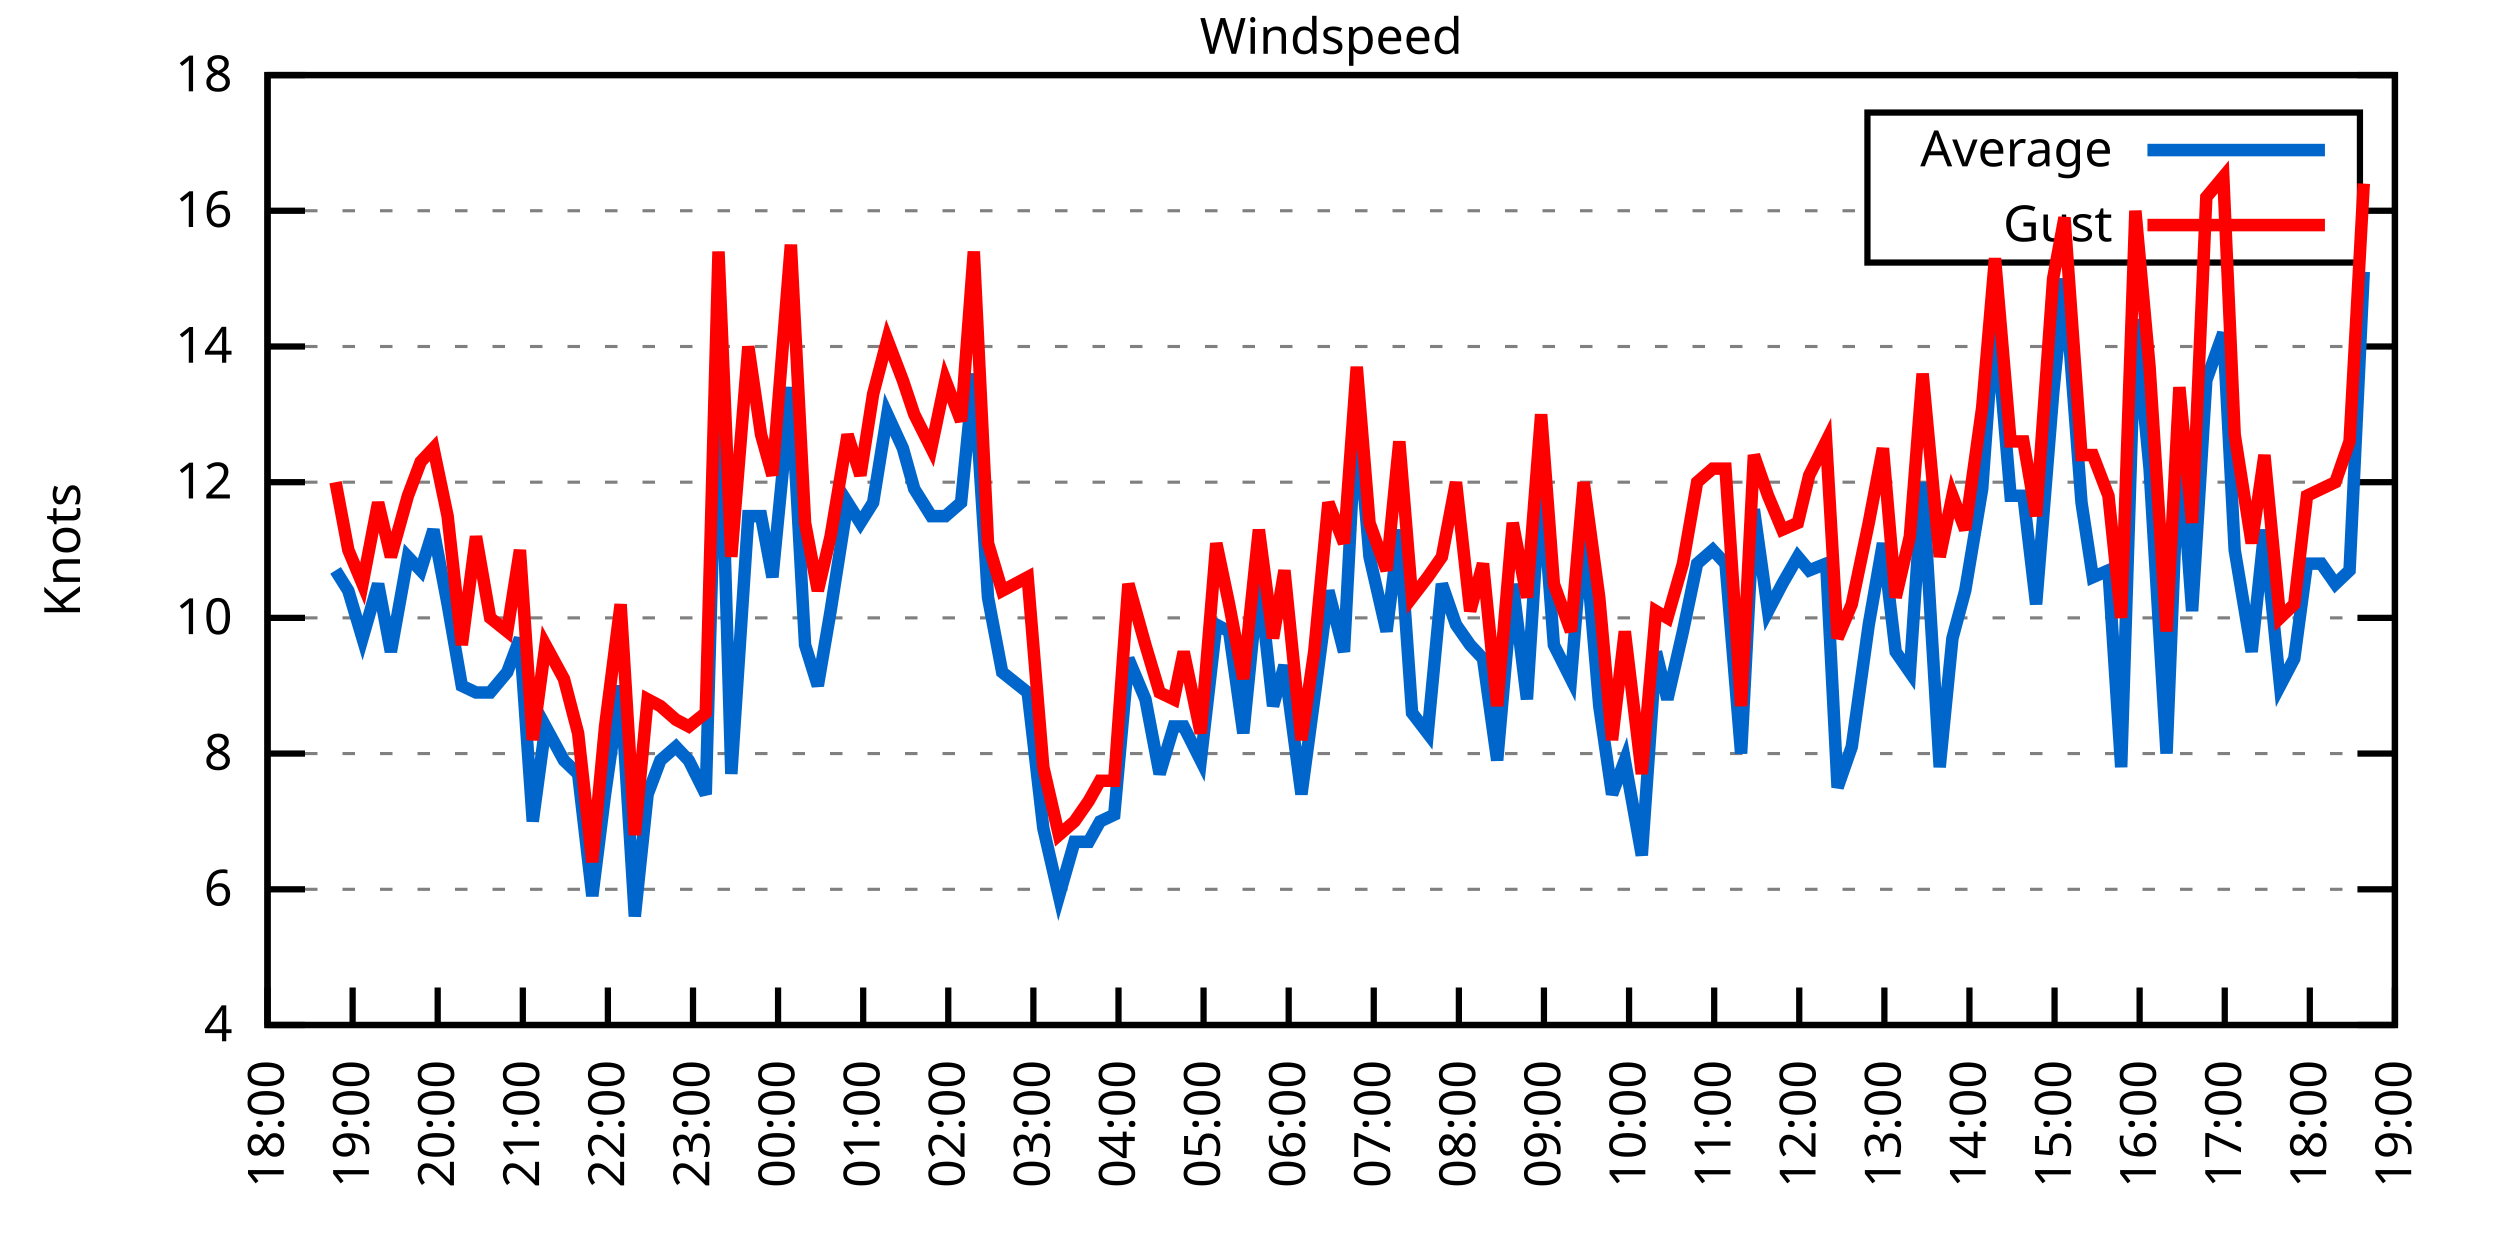
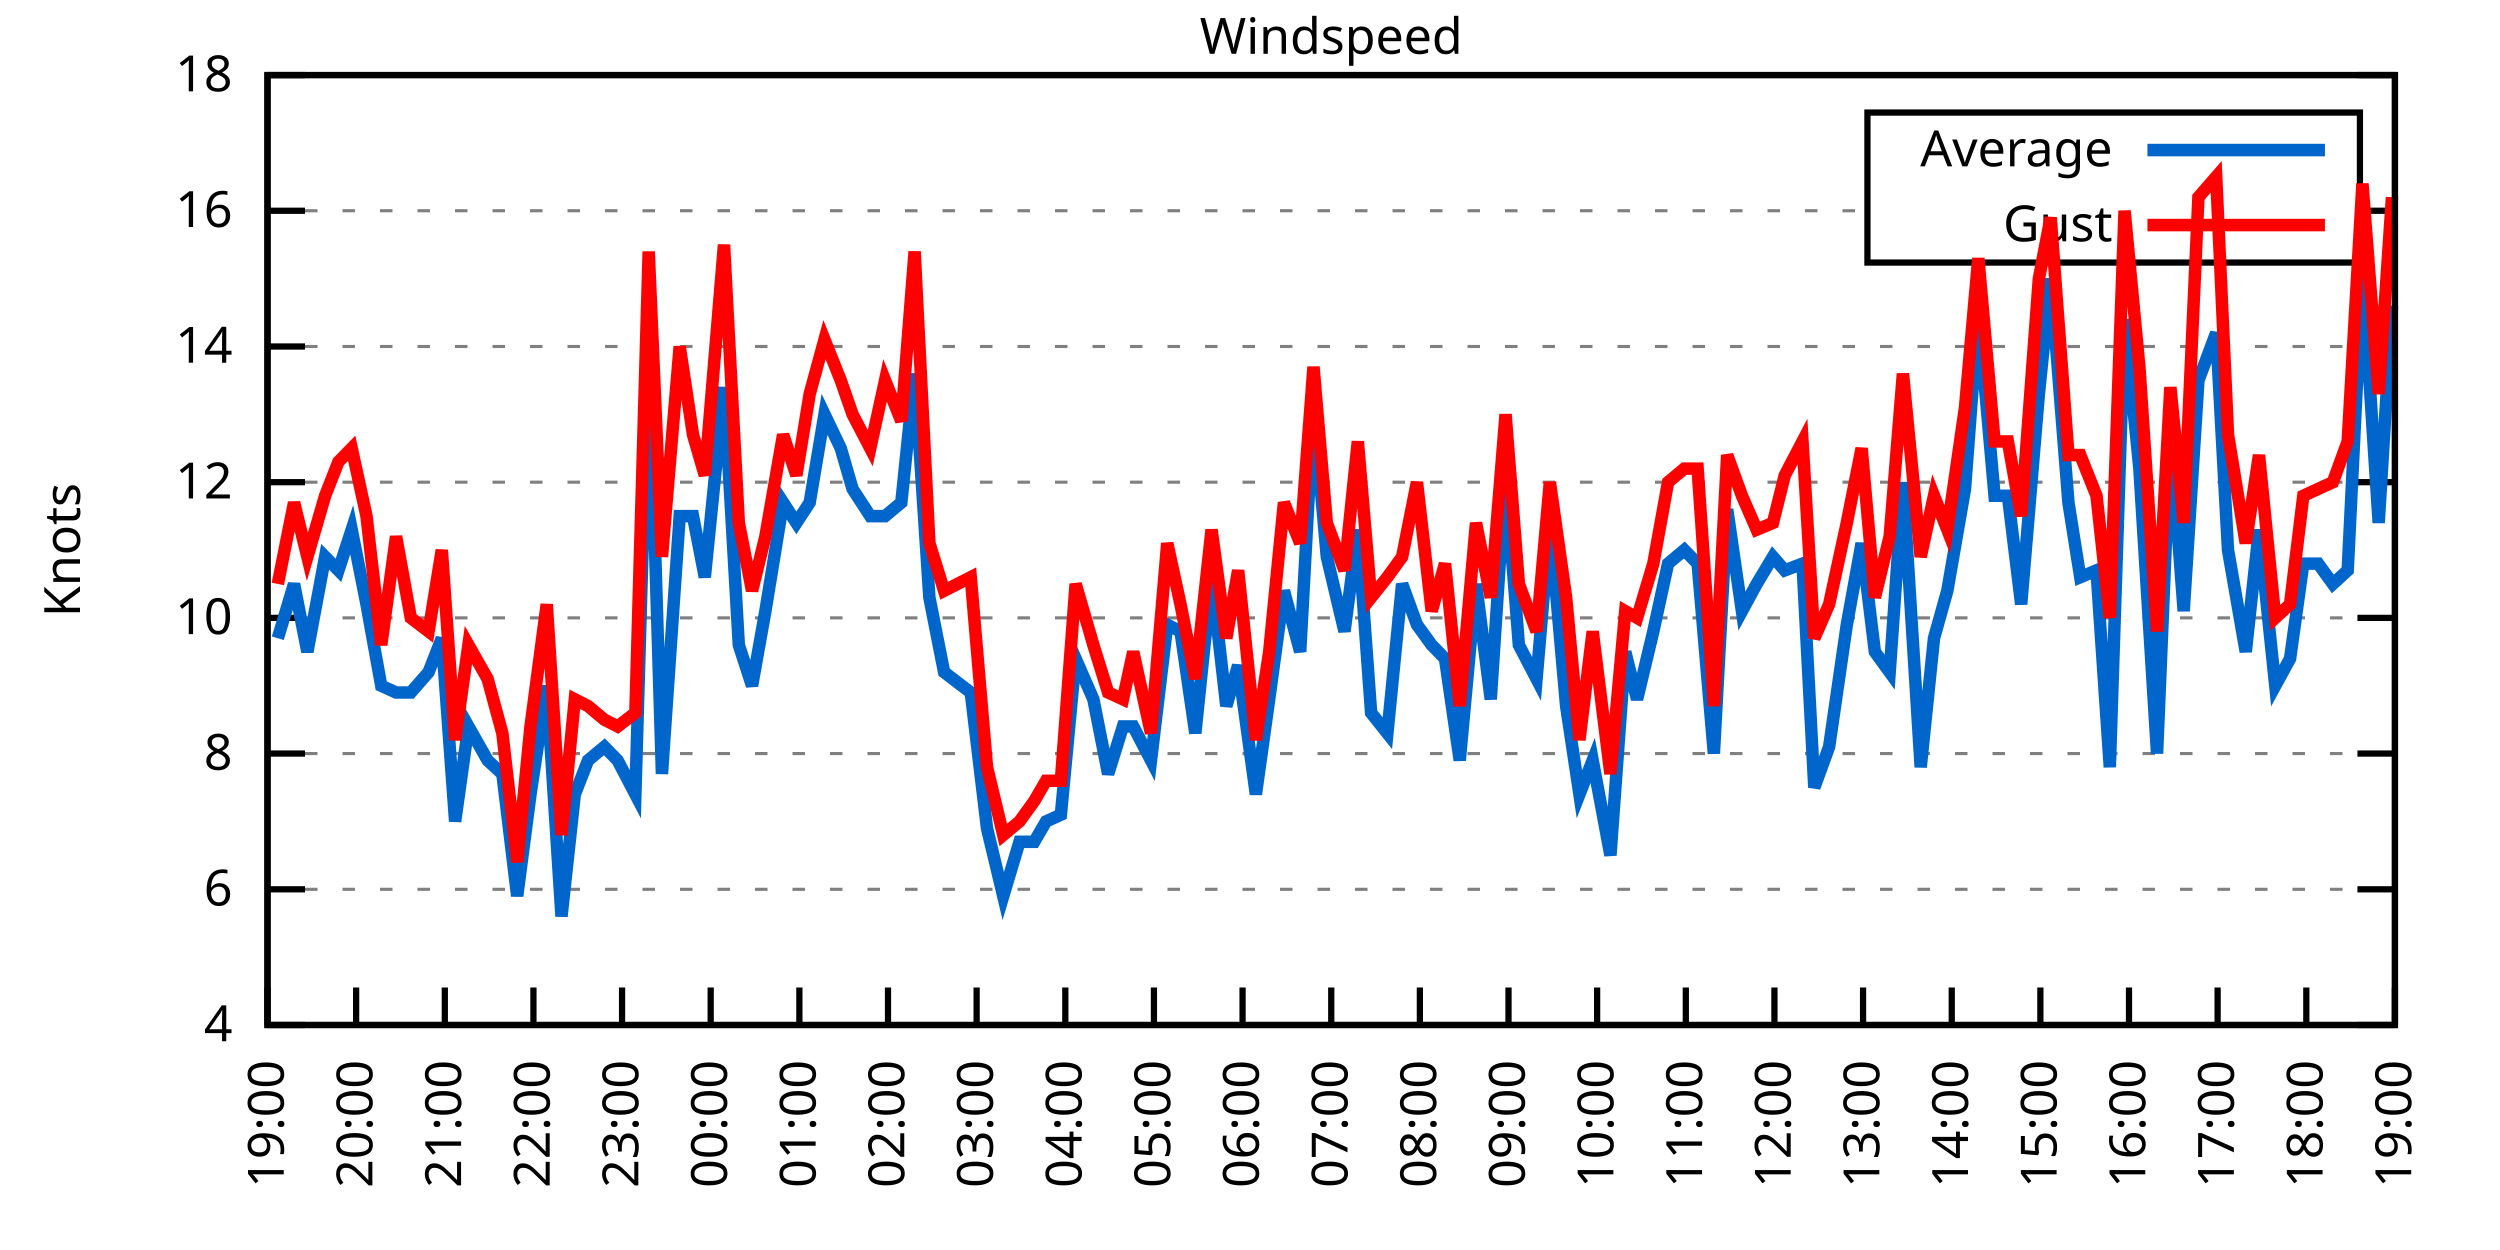
<svg xmlns="http://www.w3.org/2000/svg" xmlns:xlink="http://www.w3.org/1999/xlink" width="400" height="200" viewBox="0 0 400 200">
  <g id="gnuplot_canvas">
    <rect x="0" y="0" width="400" height="200" fill="none" />
    <defs>
      <circle id="gpDot" r="0.5" stroke-width="0.5" stroke="currentColor" />
      <path id="gpPt0" stroke-width="0.333" stroke="currentColor" d="M-1,0 h2 M0,-1 v2" />
      <path id="gpPt1" stroke-width="0.333" stroke="currentColor" d="M-1,-1 L1,1 M1,-1 L-1,1" />
      <path id="gpPt2" stroke-width="0.333" stroke="currentColor" d="M-1,0 L1,0 M0,-1 L0,1 M-1,-1 L1,1 M-1,1 L1,-1" />
      <rect id="gpPt3" stroke-width="0.333" stroke="currentColor" x="-1" y="-1" width="2" height="2" />
      <rect id="gpPt4" stroke-width="0.333" stroke="currentColor" fill="currentColor" x="-1" y="-1" width="2" height="2" />
      <circle id="gpPt5" stroke-width="0.333" stroke="currentColor" cx="0" cy="0" r="1" />
      <use xlink:href="#gpPt5" id="gpPt6" fill="currentColor" stroke="none" />
      <path id="gpPt7" stroke-width="0.333" stroke="currentColor" d="M0,-1.33 L-1.33,0.67 L1.33,0.67 z" />
      <use xlink:href="#gpPt7" id="gpPt8" fill="currentColor" stroke="none" />
      <use xlink:href="#gpPt7" id="gpPt9" stroke="currentColor" transform="rotate(180)" />
      <use xlink:href="#gpPt9" id="gpPt10" fill="currentColor" stroke="none" />
      <use xlink:href="#gpPt3" id="gpPt11" stroke="currentColor" transform="rotate(45)" />
      <use xlink:href="#gpPt11" id="gpPt12" fill="currentColor" stroke="none" />
      <path id="gpPt13" stroke-width="0.333" stroke="currentColor" d="M0,1.330 L1.265,0.411 L0.782,-1.067 L-0.782,-1.076 L-1.265,0.411 z" />
      <use xlink:href="#gpPt13" id="gpPt14" fill="currentColor" stroke="none" />
      <filter id="textbox" filterUnits="objectBoundingBox" x="0" y="0" height="1" width="1">
        <feFlood flood-color="white" flood-opacity="1" result="bgnd" />
        <feComposite in="SourceGraphic" in2="bgnd" operator="atop" />
      </filter>
      <filter id="greybox" filterUnits="objectBoundingBox" x="0" y="0" height="1" width="1">
        <feFlood flood-color="lightgrey" flood-opacity="1" result="grey" />
        <feComposite in="SourceGraphic" in2="grey" operator="atop" />
      </filter>
    </defs>
    <g fill="none" color="white" stroke="currentColor" stroke-width="1.00" stroke-linecap="butt" stroke-linejoin="miter">
</g>
    <g fill="none" color="black" stroke="currentColor" stroke-width="1.00" stroke-linecap="butt" stroke-linejoin="miter">
      <g stroke="none" shape-rendering="crispEdges">
        <polygon fill="rgb(255, 255, 255)" points="42.80,164.00 383.18,164.00 383.18,12.02 42.80,12.02 " />
      </g>
    </g>
    <g fill="none" color="black" stroke="currentColor" stroke-width="1.00" stroke-linecap="butt" stroke-linejoin="miter">
</g>
    <g fill="none" color="black" stroke="black" stroke-width="0.50" stroke-linecap="butt" stroke-linejoin="miter">
</g>
    <g fill="none" color="gray" stroke="currentColor" stroke-width="0.50" stroke-linecap="butt" stroke-linejoin="miter">
      <path stroke="gray" stroke-dasharray="2,4" class="gridline" d="M42.80,164.00 L383.19,164.00  " />
    </g>
    <g fill="none" color="gray" stroke="gray" stroke-width="1.00" stroke-linecap="butt" stroke-linejoin="miter">
</g>
    <g fill="none" color="black" stroke="currentColor" stroke-width="1.00" stroke-linecap="butt" stroke-linejoin="miter">
      <path stroke="black" d="M42.80,164.00 L48.80,164.00 M383.19,164.00 L377.19,164.00  " />
      <g transform="translate(37.20,166.60)" stroke="none" fill="black" font-family="Sans" font-size="8.00" text-anchor="end">
        <text>
          <tspan font-family="Sans"> 4</tspan>
        </text>
      </g>
    </g>
    <g fill="none" color="black" stroke="currentColor" stroke-width="1.00" stroke-linecap="butt" stroke-linejoin="miter">
</g>
    <g fill="none" color="black" stroke="black" stroke-width="0.50" stroke-linecap="butt" stroke-linejoin="miter">
</g>
    <g fill="none" color="gray" stroke="currentColor" stroke-width="0.50" stroke-linecap="butt" stroke-linejoin="miter">
      <path stroke="gray" stroke-dasharray="2,4" class="gridline" d="M42.80,142.29 L383.19,142.29  " />
    </g>
    <g fill="none" color="gray" stroke="gray" stroke-width="1.00" stroke-linecap="butt" stroke-linejoin="miter">
</g>
    <g fill="none" color="black" stroke="currentColor" stroke-width="1.00" stroke-linecap="butt" stroke-linejoin="miter">
      <path stroke="black" d="M42.80,142.29 L48.80,142.29 M383.19,142.29 L377.19,142.29  " />
      <g transform="translate(37.20,144.89)" stroke="none" fill="black" font-family="Sans" font-size="8.00" text-anchor="end">
        <text>
          <tspan font-family="Sans"> 6</tspan>
        </text>
      </g>
    </g>
    <g fill="none" color="black" stroke="currentColor" stroke-width="1.00" stroke-linecap="butt" stroke-linejoin="miter">
</g>
    <g fill="none" color="black" stroke="black" stroke-width="0.50" stroke-linecap="butt" stroke-linejoin="miter">
</g>
    <g fill="none" color="gray" stroke="currentColor" stroke-width="0.50" stroke-linecap="butt" stroke-linejoin="miter">
      <path stroke="gray" stroke-dasharray="2,4" class="gridline" d="M42.80,120.57 L383.19,120.57  " />
    </g>
    <g fill="none" color="gray" stroke="gray" stroke-width="1.00" stroke-linecap="butt" stroke-linejoin="miter">
</g>
    <g fill="none" color="black" stroke="currentColor" stroke-width="1.00" stroke-linecap="butt" stroke-linejoin="miter">
      <path stroke="black" d="M42.80,120.57 L48.80,120.57 M383.19,120.57 L377.19,120.57  " />
      <g transform="translate(37.20,123.17)" stroke="none" fill="black" font-family="Sans" font-size="8.00" text-anchor="end">
        <text>
          <tspan font-family="Sans"> 8</tspan>
        </text>
      </g>
    </g>
    <g fill="none" color="black" stroke="currentColor" stroke-width="1.00" stroke-linecap="butt" stroke-linejoin="miter">
</g>
    <g fill="none" color="black" stroke="black" stroke-width="0.50" stroke-linecap="butt" stroke-linejoin="miter">
</g>
    <g fill="none" color="gray" stroke="currentColor" stroke-width="0.50" stroke-linecap="butt" stroke-linejoin="miter">
      <path stroke="gray" stroke-dasharray="2,4" class="gridline" d="M42.80,98.86 L383.19,98.86  " />
    </g>
    <g fill="none" color="gray" stroke="gray" stroke-width="1.00" stroke-linecap="butt" stroke-linejoin="miter">
</g>
    <g fill="none" color="black" stroke="currentColor" stroke-width="1.00" stroke-linecap="butt" stroke-linejoin="miter">
      <path stroke="black" d="M42.80,98.86 L48.80,98.86 M383.19,98.86 L377.19,98.86  " />
      <g transform="translate(37.20,101.46)" stroke="none" fill="black" font-family="Sans" font-size="8.00" text-anchor="end">
        <text>
          <tspan font-family="Sans"> 10</tspan>
        </text>
      </g>
    </g>
    <g fill="none" color="black" stroke="currentColor" stroke-width="1.00" stroke-linecap="butt" stroke-linejoin="miter">
</g>
    <g fill="none" color="black" stroke="black" stroke-width="0.50" stroke-linecap="butt" stroke-linejoin="miter">
</g>
    <g fill="none" color="gray" stroke="currentColor" stroke-width="0.50" stroke-linecap="butt" stroke-linejoin="miter">
      <path stroke="gray" stroke-dasharray="2,4" class="gridline" d="M42.80,77.15 L383.19,77.15  " />
    </g>
    <g fill="none" color="gray" stroke="gray" stroke-width="1.00" stroke-linecap="butt" stroke-linejoin="miter">
</g>
    <g fill="none" color="black" stroke="currentColor" stroke-width="1.00" stroke-linecap="butt" stroke-linejoin="miter">
      <path stroke="black" d="M42.80,77.15 L48.80,77.15 M383.19,77.15 L377.19,77.15  " />
      <g transform="translate(37.20,79.75)" stroke="none" fill="black" font-family="Sans" font-size="8.00" text-anchor="end">
        <text>
          <tspan font-family="Sans"> 12</tspan>
        </text>
      </g>
    </g>
    <g fill="none" color="black" stroke="currentColor" stroke-width="1.00" stroke-linecap="butt" stroke-linejoin="miter">
</g>
    <g fill="none" color="black" stroke="black" stroke-width="0.50" stroke-linecap="butt" stroke-linejoin="miter">
</g>
    <g fill="none" color="gray" stroke="currentColor" stroke-width="0.50" stroke-linecap="butt" stroke-linejoin="miter">
      <path stroke="gray" stroke-dasharray="2,4" class="gridline" d="M42.80,55.44 L383.19,55.44  " />
    </g>
    <g fill="none" color="gray" stroke="gray" stroke-width="1.00" stroke-linecap="butt" stroke-linejoin="miter">
</g>
    <g fill="none" color="black" stroke="currentColor" stroke-width="1.00" stroke-linecap="butt" stroke-linejoin="miter">
      <path stroke="black" d="M42.80,55.44 L48.80,55.44 M383.19,55.44 L377.19,55.44  " />
      <g transform="translate(37.20,58.04)" stroke="none" fill="black" font-family="Sans" font-size="8.00" text-anchor="end">
        <text>
          <tspan font-family="Sans"> 14</tspan>
        </text>
      </g>
    </g>
    <g fill="none" color="black" stroke="currentColor" stroke-width="1.00" stroke-linecap="butt" stroke-linejoin="miter">
</g>
    <g fill="none" color="black" stroke="black" stroke-width="0.50" stroke-linecap="butt" stroke-linejoin="miter">
</g>
    <g fill="none" color="gray" stroke="currentColor" stroke-width="0.50" stroke-linecap="butt" stroke-linejoin="miter">
      <path stroke="gray" stroke-dasharray="2,4" class="gridline" d="M42.80,33.72 L298.79,33.72 M377.59,33.72 L383.19,33.72  " />
    </g>
    <g fill="none" color="gray" stroke="gray" stroke-width="1.00" stroke-linecap="butt" stroke-linejoin="miter">
</g>
    <g fill="none" color="black" stroke="currentColor" stroke-width="1.00" stroke-linecap="butt" stroke-linejoin="miter">
      <path stroke="black" d="M42.80,33.72 L48.80,33.72 M383.19,33.72 L377.19,33.72  " />
      <g transform="translate(37.20,36.32)" stroke="none" fill="black" font-family="Sans" font-size="8.00" text-anchor="end">
        <text>
          <tspan font-family="Sans"> 16</tspan>
        </text>
      </g>
    </g>
    <g fill="none" color="black" stroke="currentColor" stroke-width="1.00" stroke-linecap="butt" stroke-linejoin="miter">
</g>
    <g fill="none" color="black" stroke="black" stroke-width="0.50" stroke-linecap="butt" stroke-linejoin="miter">
</g>
    <g fill="none" color="gray" stroke="currentColor" stroke-width="0.50" stroke-linecap="butt" stroke-linejoin="miter">
      <path stroke="gray" stroke-dasharray="2,4" class="gridline" d="M42.80,12.01 L383.19,12.01  " />
    </g>
    <g fill="none" color="gray" stroke="gray" stroke-width="1.00" stroke-linecap="butt" stroke-linejoin="miter">
</g>
    <g fill="none" color="black" stroke="currentColor" stroke-width="1.00" stroke-linecap="butt" stroke-linejoin="miter">
      <path stroke="black" d="M42.80,12.01 L48.80,12.01 M383.19,12.01 L377.19,12.01  " />
      <g transform="translate(37.20,14.61)" stroke="none" fill="black" font-family="Sans" font-size="8.00" text-anchor="end">
        <text>
          <tspan font-family="Sans"> 18</tspan>
        </text>
      </g>
    </g>
    <g fill="none" color="black" stroke="currentColor" stroke-width="1.00" stroke-linecap="butt" stroke-linejoin="miter">
      <path stroke="black" d="M42.80,164.00 L42.80,158.00  " />
      <g transform="translate(45.40,169.60) rotate(270.00)" stroke="none" fill="black" font-family="Sans" font-size="8.00" text-anchor="end">
        <text>
-           <tspan font-family="Sans">18:00</tspan>
-         </text>
-       </g>
-     </g>
-     <g fill="none" color="black" stroke="currentColor" stroke-width="1.00" stroke-linecap="butt" stroke-linejoin="miter">
-       <path stroke="black" d="M56.42,164.00 L56.42,158.00  " />
-       <g transform="translate(59.02,169.60) rotate(270.00)" stroke="none" fill="black" font-family="Sans" font-size="8.00" text-anchor="end">
-         <text>
          <tspan font-family="Sans">19:00</tspan>
        </text>
      </g>
    </g>
    <g fill="none" color="black" stroke="currentColor" stroke-width="1.00" stroke-linecap="butt" stroke-linejoin="miter">
-       <path stroke="black" d="M70.03,164.00 L70.03,158.00  " />
-       <g transform="translate(72.63,169.60) rotate(270.00)" stroke="none" fill="black" font-family="Sans" font-size="8.00" text-anchor="end">
+       <path stroke="black" d="M56.98,164.00 L56.98,158.00  " />
+       <g transform="translate(59.58,169.60) rotate(270.00)" stroke="none" fill="black" font-family="Sans" font-size="8.00" text-anchor="end">
        <text>
          <tspan font-family="Sans">20:00</tspan>
        </text>
      </g>
    </g>
    <g fill="none" color="black" stroke="currentColor" stroke-width="1.00" stroke-linecap="butt" stroke-linejoin="miter">
-       <path stroke="black" d="M83.65,164.00 L83.65,158.00  " />
-       <g transform="translate(86.25,169.60) rotate(270.00)" stroke="none" fill="black" font-family="Sans" font-size="8.00" text-anchor="end">
+       <path stroke="black" d="M71.17,164.00 L71.17,158.00  " />
+       <g transform="translate(73.77,169.60) rotate(270.00)" stroke="none" fill="black" font-family="Sans" font-size="8.00" text-anchor="end">
        <text>
          <tspan font-family="Sans">21:00</tspan>
        </text>
      </g>
    </g>
    <g fill="none" color="black" stroke="currentColor" stroke-width="1.00" stroke-linecap="butt" stroke-linejoin="miter">
-       <path stroke="black" d="M97.26,164.00 L97.26,158.00  " />
-       <g transform="translate(99.86,169.60) rotate(270.00)" stroke="none" fill="black" font-family="Sans" font-size="8.00" text-anchor="end">
+       <path stroke="black" d="M85.35,164.00 L85.35,158.00  " />
+       <g transform="translate(87.95,169.60) rotate(270.00)" stroke="none" fill="black" font-family="Sans" font-size="8.00" text-anchor="end">
        <text>
          <tspan font-family="Sans">22:00</tspan>
        </text>
      </g>
    </g>
    <g fill="none" color="black" stroke="currentColor" stroke-width="1.00" stroke-linecap="butt" stroke-linejoin="miter">
-       <path stroke="black" d="M110.88,164.00 L110.88,158.00  " />
-       <g transform="translate(113.48,169.60) rotate(270.00)" stroke="none" fill="black" font-family="Sans" font-size="8.00" text-anchor="end">
+       <path stroke="black" d="M99.53,164.00 L99.53,158.00  " />
+       <g transform="translate(102.13,169.60) rotate(270.00)" stroke="none" fill="black" font-family="Sans" font-size="8.00" text-anchor="end">
        <text>
          <tspan font-family="Sans">23:00</tspan>
        </text>
      </g>
    </g>
    <g fill="none" color="black" stroke="currentColor" stroke-width="1.00" stroke-linecap="butt" stroke-linejoin="miter">
-       <path stroke="black" d="M124.49,164.00 L124.49,158.00  " />
-       <g transform="translate(127.09,169.60) rotate(270.00)" stroke="none" fill="black" font-family="Sans" font-size="8.00" text-anchor="end">
+       <path stroke="black" d="M113.71,164.00 L113.71,158.00  " />
+       <g transform="translate(116.31,169.60) rotate(270.00)" stroke="none" fill="black" font-family="Sans" font-size="8.00" text-anchor="end">
        <text>
          <tspan font-family="Sans">00:00</tspan>
        </text>
      </g>
    </g>
    <g fill="none" color="black" stroke="currentColor" stroke-width="1.00" stroke-linecap="butt" stroke-linejoin="miter">
-       <path stroke="black" d="M138.11,164.00 L138.11,158.00  " />
-       <g transform="translate(140.71,169.60) rotate(270.00)" stroke="none" fill="black" font-family="Sans" font-size="8.00" text-anchor="end">
+       <path stroke="black" d="M127.90,164.00 L127.90,158.00  " />
+       <g transform="translate(130.50,169.60) rotate(270.00)" stroke="none" fill="black" font-family="Sans" font-size="8.00" text-anchor="end">
        <text>
          <tspan font-family="Sans">01:00</tspan>
        </text>
      </g>
    </g>
    <g fill="none" color="black" stroke="currentColor" stroke-width="1.00" stroke-linecap="butt" stroke-linejoin="miter">
-       <path stroke="black" d="M151.72,164.00 L151.72,158.00  " />
-       <g transform="translate(154.32,169.60) rotate(270.00)" stroke="none" fill="black" font-family="Sans" font-size="8.00" text-anchor="end">
+       <path stroke="black" d="M142.08,164.00 L142.08,158.00  " />
+       <g transform="translate(144.68,169.60) rotate(270.00)" stroke="none" fill="black" font-family="Sans" font-size="8.00" text-anchor="end">
        <text>
          <tspan font-family="Sans">02:00</tspan>
        </text>
      </g>
    </g>
    <g fill="none" color="black" stroke="currentColor" stroke-width="1.00" stroke-linecap="butt" stroke-linejoin="miter">
-       <path stroke="black" d="M165.34,164.00 L165.34,158.00  " />
-       <g transform="translate(167.94,169.60) rotate(270.00)" stroke="none" fill="black" font-family="Sans" font-size="8.00" text-anchor="end">
+       <path stroke="black" d="M156.26,164.00 L156.26,158.00  " />
+       <g transform="translate(158.86,169.60) rotate(270.00)" stroke="none" fill="black" font-family="Sans" font-size="8.00" text-anchor="end">
        <text>
          <tspan font-family="Sans">03:00</tspan>
        </text>
      </g>
    </g>
    <g fill="none" color="black" stroke="currentColor" stroke-width="1.00" stroke-linecap="butt" stroke-linejoin="miter">
-       <path stroke="black" d="M178.96,164.00 L178.96,158.00  " />
-       <g transform="translate(181.56,169.60) rotate(270.00)" stroke="none" fill="black" font-family="Sans" font-size="8.00" text-anchor="end">
+       <path stroke="black" d="M170.45,164.00 L170.45,158.00  " />
+       <g transform="translate(173.05,169.60) rotate(270.00)" stroke="none" fill="black" font-family="Sans" font-size="8.00" text-anchor="end">
        <text>
          <tspan font-family="Sans">04:00</tspan>
        </text>
      </g>
    </g>
    <g fill="none" color="black" stroke="currentColor" stroke-width="1.00" stroke-linecap="butt" stroke-linejoin="miter">
-       <path stroke="black" d="M192.57,164.00 L192.57,158.00  " />
-       <g transform="translate(195.17,169.60) rotate(270.00)" stroke="none" fill="black" font-family="Sans" font-size="8.00" text-anchor="end">
+       <path stroke="black" d="M184.63,164.00 L184.63,158.00  " />
+       <g transform="translate(187.23,169.60) rotate(270.00)" stroke="none" fill="black" font-family="Sans" font-size="8.00" text-anchor="end">
        <text>
          <tspan font-family="Sans">05:00</tspan>
        </text>
      </g>
    </g>
    <g fill="none" color="black" stroke="currentColor" stroke-width="1.00" stroke-linecap="butt" stroke-linejoin="miter">
-       <path stroke="black" d="M206.19,164.00 L206.19,158.00  " />
-       <g transform="translate(208.79,169.60) rotate(270.00)" stroke="none" fill="black" font-family="Sans" font-size="8.00" text-anchor="end">
+       <path stroke="black" d="M198.81,164.00 L198.81,158.00  " />
+       <g transform="translate(201.41,169.60) rotate(270.00)" stroke="none" fill="black" font-family="Sans" font-size="8.00" text-anchor="end">
        <text>
          <tspan font-family="Sans">06:00</tspan>
        </text>
      </g>
    </g>
    <g fill="none" color="black" stroke="currentColor" stroke-width="1.00" stroke-linecap="butt" stroke-linejoin="miter">
-       <path stroke="black" d="M219.80,164.00 L219.80,158.00  " />
-       <g transform="translate(222.40,169.60) rotate(270.00)" stroke="none" fill="black" font-family="Sans" font-size="8.00" text-anchor="end">
+       <path stroke="black" d="M213.00,164.00 L213.00,158.00  " />
+       <g transform="translate(215.60,169.60) rotate(270.00)" stroke="none" fill="black" font-family="Sans" font-size="8.00" text-anchor="end">
        <text>
          <tspan font-family="Sans">07:00</tspan>
        </text>
      </g>
    </g>
    <g fill="none" color="black" stroke="currentColor" stroke-width="1.00" stroke-linecap="butt" stroke-linejoin="miter">
-       <path stroke="black" d="M233.42,164.00 L233.42,158.00  " />
-       <g transform="translate(236.02,169.60) rotate(270.00)" stroke="none" fill="black" font-family="Sans" font-size="8.00" text-anchor="end">
+       <path stroke="black" d="M227.18,164.00 L227.18,158.00  " />
+       <g transform="translate(229.78,169.60) rotate(270.00)" stroke="none" fill="black" font-family="Sans" font-size="8.00" text-anchor="end">
        <text>
          <tspan font-family="Sans">08:00</tspan>
        </text>
      </g>
    </g>
    <g fill="none" color="black" stroke="currentColor" stroke-width="1.00" stroke-linecap="butt" stroke-linejoin="miter">
-       <path stroke="black" d="M247.03,164.00 L247.03,158.00  " />
-       <g transform="translate(249.63,169.60) rotate(270.00)" stroke="none" fill="black" font-family="Sans" font-size="8.00" text-anchor="end">
+       <path stroke="black" d="M241.36,164.00 L241.36,158.00  " />
+       <g transform="translate(243.96,169.60) rotate(270.00)" stroke="none" fill="black" font-family="Sans" font-size="8.00" text-anchor="end">
        <text>
          <tspan font-family="Sans">09:00</tspan>
        </text>
      </g>
    </g>
    <g fill="none" color="black" stroke="currentColor" stroke-width="1.00" stroke-linecap="butt" stroke-linejoin="miter">
-       <path stroke="black" d="M260.65,164.00 L260.65,158.00  " />
-       <g transform="translate(263.25,169.60) rotate(270.00)" stroke="none" fill="black" font-family="Sans" font-size="8.00" text-anchor="end">
+       <path stroke="black" d="M255.54,164.00 L255.54,158.00  " />
+       <g transform="translate(258.14,169.60) rotate(270.00)" stroke="none" fill="black" font-family="Sans" font-size="8.00" text-anchor="end">
        <text>
          <tspan font-family="Sans">10:00</tspan>
        </text>
      </g>
    </g>
    <g fill="none" color="black" stroke="currentColor" stroke-width="1.00" stroke-linecap="butt" stroke-linejoin="miter">
-       <path stroke="black" d="M274.27,164.00 L274.27,158.00  " />
-       <g transform="translate(276.87,169.60) rotate(270.00)" stroke="none" fill="black" font-family="Sans" font-size="8.00" text-anchor="end">
+       <path stroke="black" d="M269.73,164.00 L269.73,158.00  " />
+       <g transform="translate(272.33,169.60) rotate(270.00)" stroke="none" fill="black" font-family="Sans" font-size="8.00" text-anchor="end">
        <text>
          <tspan font-family="Sans">11:00</tspan>
        </text>
      </g>
    </g>
    <g fill="none" color="black" stroke="currentColor" stroke-width="1.00" stroke-linecap="butt" stroke-linejoin="miter">
-       <path stroke="black" d="M287.88,164.00 L287.88,158.00  " />
-       <g transform="translate(290.48,169.60) rotate(270.00)" stroke="none" fill="black" font-family="Sans" font-size="8.00" text-anchor="end">
+       <path stroke="black" d="M283.91,164.00 L283.91,158.00  " />
+       <g transform="translate(286.51,169.60) rotate(270.00)" stroke="none" fill="black" font-family="Sans" font-size="8.00" text-anchor="end">
        <text>
          <tspan font-family="Sans">12:00</tspan>
        </text>
      </g>
    </g>
    <g fill="none" color="black" stroke="currentColor" stroke-width="1.00" stroke-linecap="butt" stroke-linejoin="miter">
-       <path stroke="black" d="M301.50,164.00 L301.50,158.00  " />
-       <g transform="translate(304.10,169.60) rotate(270.00)" stroke="none" fill="black" font-family="Sans" font-size="8.00" text-anchor="end">
+       <path stroke="black" d="M298.09,164.00 L298.09,158.00  " />
+       <g transform="translate(300.69,169.60) rotate(270.00)" stroke="none" fill="black" font-family="Sans" font-size="8.00" text-anchor="end">
        <text>
          <tspan font-family="Sans">13:00</tspan>
        </text>
      </g>
    </g>
    <g fill="none" color="black" stroke="currentColor" stroke-width="1.00" stroke-linecap="butt" stroke-linejoin="miter">
-       <path stroke="black" d="M315.11,164.00 L315.11,158.00  " />
-       <g transform="translate(317.71,169.60) rotate(270.00)" stroke="none" fill="black" font-family="Sans" font-size="8.00" text-anchor="end">
+       <path stroke="black" d="M312.28,164.00 L312.28,158.00  " />
+       <g transform="translate(314.88,169.60) rotate(270.00)" stroke="none" fill="black" font-family="Sans" font-size="8.00" text-anchor="end">
        <text>
          <tspan font-family="Sans">14:00</tspan>
        </text>
      </g>
    </g>
    <g fill="none" color="black" stroke="currentColor" stroke-width="1.00" stroke-linecap="butt" stroke-linejoin="miter">
-       <path stroke="black" d="M328.73,164.00 L328.73,158.00  " />
-       <g transform="translate(331.33,169.60) rotate(270.00)" stroke="none" fill="black" font-family="Sans" font-size="8.00" text-anchor="end">
+       <path stroke="black" d="M326.46,164.00 L326.46,158.00  " />
+       <g transform="translate(329.06,169.60) rotate(270.00)" stroke="none" fill="black" font-family="Sans" font-size="8.00" text-anchor="end">
        <text>
          <tspan font-family="Sans">15:00</tspan>
        </text>
      </g>
    </g>
    <g fill="none" color="black" stroke="currentColor" stroke-width="1.00" stroke-linecap="butt" stroke-linejoin="miter">
-       <path stroke="black" d="M342.34,164.00 L342.34,158.00  " />
-       <g transform="translate(344.94,169.60) rotate(270.00)" stroke="none" fill="black" font-family="Sans" font-size="8.00" text-anchor="end">
+       <path stroke="black" d="M340.64,164.00 L340.64,158.00  " />
+       <g transform="translate(343.24,169.60) rotate(270.00)" stroke="none" fill="black" font-family="Sans" font-size="8.00" text-anchor="end">
        <text>
          <tspan font-family="Sans">16:00</tspan>
        </text>
      </g>
    </g>
    <g fill="none" color="black" stroke="currentColor" stroke-width="1.00" stroke-linecap="butt" stroke-linejoin="miter">
-       <path stroke="black" d="M355.96,164.00 L355.96,158.00  " />
-       <g transform="translate(358.56,169.60) rotate(270.00)" stroke="none" fill="black" font-family="Sans" font-size="8.00" text-anchor="end">
+       <path stroke="black" d="M354.82,164.00 L354.82,158.00  " />
+       <g transform="translate(357.42,169.60) rotate(270.00)" stroke="none" fill="black" font-family="Sans" font-size="8.00" text-anchor="end">
        <text>
          <tspan font-family="Sans">17:00</tspan>
        </text>
      </g>
    </g>
    <g fill="none" color="black" stroke="currentColor" stroke-width="1.00" stroke-linecap="butt" stroke-linejoin="miter">
-       <path stroke="black" d="M369.57,164.00 L369.57,158.00  " />
-       <g transform="translate(372.17,169.60) rotate(270.00)" stroke="none" fill="black" font-family="Sans" font-size="8.00" text-anchor="end">
+       <path stroke="black" d="M369.01,164.00 L369.01,158.00  " />
+       <g transform="translate(371.61,169.60) rotate(270.00)" stroke="none" fill="black" font-family="Sans" font-size="8.00" text-anchor="end">
        <text>
          <tspan font-family="Sans">18:00</tspan>
        </text>
      </g>
    </g>
    <g fill="none" color="black" stroke="currentColor" stroke-width="1.00" stroke-linecap="butt" stroke-linejoin="miter">
      <path stroke="black" d="M383.19,164.00 L383.19,158.00  " />
      <g transform="translate(385.79,169.60) rotate(270.00)" stroke="none" fill="black" font-family="Sans" font-size="8.00" text-anchor="end">
        <text>
          <tspan font-family="Sans">19:00</tspan>
        </text>
      </g>
    </g>
    <g fill="none" color="black" stroke="currentColor" stroke-width="1.00" stroke-linecap="butt" stroke-linejoin="miter">
</g>
    <g fill="none" color="black" stroke="currentColor" stroke-width="1.00" stroke-linecap="butt" stroke-linejoin="miter">
      <path stroke="black" d="M42.80,12.01 L42.80,164.00 L383.19,164.00 L383.19,12.01 L42.80,12.01 Z  " />
    </g>
    <g fill="none" color="black" stroke="currentColor" stroke-width="1.00" stroke-linecap="butt" stroke-linejoin="miter">
</g>
    <g fill="none" color="black" stroke="currentColor" stroke-width="1.00" stroke-linecap="butt" stroke-linejoin="miter">
      <path stroke="black" d="M298.79,42.01 L298.79,18.01 L377.59,18.01 L377.59,42.01 L298.79,42.01 Z  " />
    </g>
    <g id="Windspeed_plot_1">
      <g fill="none" color="white" stroke="black" stroke-width="2.00" stroke-linecap="butt" stroke-linejoin="miter">
</g>
      <g fill="none" color="black" stroke="currentColor" stroke-width="2.00" stroke-linecap="butt" stroke-linejoin="miter">
        <g transform="translate(337.99,26.61)" stroke="none" fill="black" font-family="Sans" font-size="8.00" text-anchor="end">
          <text>
            <tspan font-family="Sans">Average</tspan>
          </text>
        </g>
      </g>
      <g fill="none" color="black" stroke="currentColor" stroke-width="2.00" stroke-linecap="butt" stroke-linejoin="miter">
-         <path stroke="rgb(  0, 102, 204)" d="M343.59,24.01 L371.99,24.01 M53.69,91.26 L55.73,94.52 L58.00,102.12 L60.50,93.43 L62.54,104.29 L65.27,89.09   L67.31,91.26 L69.35,84.75 L71.62,96.69 L73.89,109.72 L76.16,110.80 L78.43,110.80 L81.15,107.55 L83.19,102.12   L85.24,131.43 L87.28,116.23 L90.23,121.66 L92.50,123.83 L94.77,143.37 L96.81,127.09 L99.30,109.72 L101.57,146.63   L103.62,127.09 L105.66,121.66 L108.15,119.49 L110.20,121.66 L112.92,127.09 L114.96,54.35 L117.01,123.83 L119.73,82.58   L121.77,82.58 L123.59,92.35 L126.54,61.95 L128.81,103.20 L130.85,109.72 L132.89,97.78 L135.61,80.41 L137.66,83.66   L139.70,80.41 L141.97,66.29 L144.46,71.72 L146.28,78.23 L149.00,82.58 L151.27,82.58 L153.77,80.41 L155.81,59.78   L158.08,95.60 L160.35,107.55 L164.43,110.80 L166.93,132.52 L169.43,143.37 L171.92,134.69 L174.19,134.69 L176.01,131.43   L178.28,130.35 L180.54,105.38 L183.27,111.89 L185.54,123.83 L187.81,116.23 L189.39,116.23 L192.12,121.66 L194.61,99.95   L196.66,101.03 L198.93,117.32 L201.42,92.35 L203.69,112.97 L205.51,106.46 L208.23,127.09 L210.27,111.89 L212.54,94.52   L215.04,104.29 L217.08,65.21 L219.12,89.09 L221.85,101.03 L223.89,84.75 L225.93,114.06 L228.43,117.32 L230.70,93.43   L232.96,99.95 L235.23,103.20 L237.28,105.38 L239.55,121.66 L242.04,93.43 L244.31,111.89 L246.58,76.06 L248.62,103.20   L251.35,108.63 L253.39,83.66 L255.88,112.97 L257.93,127.09 L259.97,121.66 L262.69,136.86 L264.96,104.29 L266.78,111.89   L269.27,101.03 L271.54,90.18 L274.04,88.00 L276.08,90.18 L278.58,120.57 L280.62,81.49 L282.89,97.78 L285.16,93.43   L287.65,89.09 L289.47,91.26 L292.19,90.18 L294.01,126.00 L296.28,119.49 L299.00,99.95 L301.27,86.92 L303.31,104.29   L305.58,107.55 L307.62,77.15 L310.35,122.75 L312.39,102.12 L314.43,94.52 L317.15,78.23 L319.20,50.01 L321.69,79.32   L323.74,79.32 L325.78,96.69 L328.50,63.04 L330.32,44.58 L333.04,80.41 L334.85,92.35 L337.35,91.26 L339.39,122.75   L341.66,51.09 L343.93,74.98 L346.65,120.57 L348.70,69.55 L350.74,97.78 L353.01,60.86 L355.73,53.26 L357.55,88.00   L360.27,104.29 L362.31,84.75 L364.81,109.72 L367.08,105.38 L369.12,90.18 L371.39,90.18 L373.66,93.43 L375.93,91.26   L378.20,43.49  " />
+         <path stroke="rgb(  0, 102, 204)" d="M343.59,24.01 L371.99,24.01 M44.45,102.12 L47.05,93.43 L49.18,104.29 L52.02,89.09 L54.15,91.26 L56.27,84.75   L58.64,96.69 L61.00,109.72 L63.37,110.80 L65.73,110.80 L68.57,107.55 L70.69,102.12 L72.82,131.43 L74.95,116.23   L78.02,121.66 L80.38,123.83 L82.75,143.37 L84.88,127.09 L87.48,109.72 L89.84,146.63 L91.97,127.09 L94.09,121.66   L96.70,119.49 L98.82,121.66 L101.66,127.09 L103.79,54.35 L105.91,123.83 L108.75,82.58 L110.88,82.58 L112.77,92.35   L115.84,61.95 L118.21,103.20 L120.33,109.72 L122.46,97.78 L125.30,80.41 L127.42,83.66 L129.55,80.41 L131.92,66.29   L134.52,71.72 L136.41,78.23 L139.24,82.58 L141.61,82.58 L144.21,80.41 L146.34,59.78 L148.70,95.60 L151.06,107.55   L155.32,110.80 L157.92,132.52 L160.52,143.37 L163.12,134.69 L165.48,134.69 L167.37,131.43 L169.74,130.35 L172.10,105.38   L174.94,111.89 L177.30,123.83 L179.67,116.23 L181.32,116.23 L184.16,121.66 L186.76,99.95 L188.88,101.03 L191.25,117.32   L193.85,92.35 L196.21,112.97 L198.10,106.46 L200.94,127.09 L203.07,111.89 L205.43,94.52 L208.03,104.29 L210.16,65.21   L212.29,89.09 L215.12,101.03 L217.25,84.75 L219.38,114.06 L221.98,117.32 L224.34,93.43 L226.71,99.95 L229.07,103.20   L231.20,105.38 L233.56,121.66 L236.16,93.43 L238.52,111.89 L240.89,76.06 L243.02,103.20 L245.85,108.63 L247.98,83.66   L250.58,112.97 L252.71,127.09 L254.83,121.66 L257.67,136.86 L260.04,104.29 L261.93,111.89 L264.53,101.03 L266.89,90.18   L269.49,88.00 L271.62,90.18 L274.22,120.57 L276.35,81.49 L278.71,97.78 L281.07,93.43 L283.67,89.09 L285.56,91.26   L288.40,90.18 L290.29,126.00 L292.66,119.49 L295.49,99.95 L297.86,86.92 L299.98,104.29 L302.35,107.55 L304.47,77.15   L307.31,122.75 L309.44,102.12 L311.57,94.52 L314.40,78.23 L316.53,50.01 L319.13,79.32 L321.26,79.32 L323.39,96.69   L326.22,63.04 L328.11,44.58 L330.95,80.41 L332.84,92.35 L335.44,91.26 L337.57,122.75 L339.93,51.09 L342.30,74.98   L345.13,120.57 L347.26,69.55 L349.39,97.78 L351.75,60.86 L354.59,53.26 L356.48,88.00 L359.32,104.29 L361.44,84.75   L364.04,109.72 L366.41,105.38 L368.53,90.18 L370.90,90.18 L373.26,93.43 L375.63,91.26 L377.99,43.49 L380.59,83.66   L382.72,48.92  " />
      </g>
    </g>
    <g id="Windspeed_plot_2">
      <g fill="none" color="black" stroke="currentColor" stroke-width="2.00" stroke-linecap="butt" stroke-linejoin="miter">
        <g transform="translate(337.99,38.61)" stroke="none" fill="black" font-family="Sans" font-size="8.00" text-anchor="end">
          <text>
            <tspan font-family="Sans">Gust</tspan>
          </text>
        </g>
      </g>
      <g fill="none" color="black" stroke="currentColor" stroke-width="2.00" stroke-linecap="butt" stroke-linejoin="miter">
-         <path stroke="rgb(255,   0,   0)" d="M343.59,36.01 L371.99,36.01 M53.69,77.15 L55.73,88.00 L58.00,93.43 L60.50,80.41 L62.54,89.09 L65.27,79.32   L67.31,73.89 L69.35,71.72 L71.62,82.58 L73.89,103.20 L76.16,85.83 L78.43,98.86 L81.15,101.03 L83.19,88.00   L85.24,118.40 L87.28,103.20 L90.23,108.63 L92.50,117.32 L94.77,137.94 L96.81,116.23 L99.30,96.69 L101.57,133.60   L103.62,111.89 L105.66,112.97 L108.15,115.15 L110.20,116.23 L112.92,114.06 L114.96,40.24 L117.01,89.09 L119.73,55.44   L121.77,69.55 L123.59,76.06 L126.54,39.15 L128.81,83.66 L130.85,94.52 L132.89,85.83 L135.61,69.55 L137.66,76.06   L139.70,63.04 L141.97,54.35 L144.46,60.86 L146.28,66.29 L149.00,71.72 L151.27,60.86 L153.77,67.38 L155.81,40.24   L158.08,86.92 L160.35,94.52 L164.43,92.35 L166.93,122.75 L169.43,133.60 L171.92,131.43 L174.19,128.17 L176.01,124.92   L178.28,124.92 L180.54,93.43 L183.27,103.20 L185.54,110.80 L187.81,111.89 L189.39,104.29 L192.12,117.32 L194.61,86.92   L196.66,96.69 L198.93,108.63 L201.42,84.75 L203.69,102.12 L205.51,91.26 L208.23,118.40 L210.27,104.29 L212.54,80.41   L215.04,86.92 L217.08,58.69 L219.12,83.66 L221.85,91.26 L223.89,70.63 L225.93,95.60 L228.43,92.35 L230.70,89.09   L232.96,77.15 L235.23,97.78 L237.28,90.18 L239.55,112.97 L242.04,83.66 L244.31,95.60 L246.58,66.29 L248.62,93.43   L251.35,101.03 L253.39,77.15 L255.88,95.60 L257.93,118.40 L259.97,101.03 L262.69,123.83 L264.96,97.78 L266.78,98.86   L269.27,90.18 L271.54,77.15 L274.04,74.98 L276.08,74.98 L278.58,112.97 L280.62,72.81 L282.89,79.32 L285.16,84.75   L287.65,83.66 L289.47,76.06 L292.19,70.63 L294.01,102.12 L296.28,96.69 L299.00,83.66 L301.27,71.72 L303.31,95.60   L305.58,85.83 L307.62,59.78 L310.35,89.09 L312.39,79.32 L314.43,84.75 L317.15,65.21 L319.20,41.32 L321.69,70.63   L323.74,70.63 L325.78,82.58 L328.50,44.58 L330.32,34.81 L333.04,72.81 L334.85,72.81 L337.35,79.32 L339.39,98.86   L341.66,33.72 L343.93,58.69 L346.65,101.03 L348.70,61.95 L350.74,83.66 L353.01,31.55 L355.73,28.29 L357.55,69.55   L360.27,86.92 L362.31,72.81 L364.81,98.86 L367.08,96.69 L369.12,79.32 L371.39,78.23 L373.66,77.15 L375.93,70.63   L378.20,29.38  " />
+         <path stroke="rgb(255,   0,   0)" d="M343.59,36.01 L371.99,36.01 M44.45,93.43 L47.05,80.41 L49.18,89.09 L52.02,79.32 L54.15,73.89 L56.27,71.72   L58.64,82.58 L61.00,103.20 L63.37,85.83 L65.73,98.86 L68.57,101.03 L70.69,88.00 L72.82,118.40 L74.95,103.20   L78.02,108.63 L80.38,117.32 L82.75,137.94 L84.88,116.23 L87.48,96.69 L89.84,133.60 L91.97,111.89 L94.09,112.97   L96.70,115.15 L98.82,116.23 L101.66,114.06 L103.79,40.24 L105.91,89.09 L108.75,55.44 L110.88,69.55 L112.77,76.06   L115.84,39.15 L118.21,83.66 L120.33,94.52 L122.46,85.83 L125.30,69.55 L127.42,76.06 L129.55,63.04 L131.92,54.35   L134.52,60.86 L136.41,66.29 L139.24,71.72 L141.61,60.86 L144.21,67.38 L146.34,40.24 L148.70,86.92 L151.06,94.52   L155.32,92.35 L157.92,122.75 L160.52,133.60 L163.12,131.43 L165.48,128.17 L167.37,124.92 L169.74,124.92 L172.10,93.43   L174.94,103.20 L177.30,110.80 L179.67,111.89 L181.32,104.29 L184.16,117.32 L186.76,86.92 L188.88,96.69 L191.25,108.63   L193.85,84.75 L196.21,102.12 L198.10,91.26 L200.94,118.40 L203.07,104.29 L205.43,80.41 L208.03,86.92 L210.16,58.69   L212.29,83.66 L215.12,91.26 L217.25,70.63 L219.38,95.60 L221.98,92.35 L224.34,89.09 L226.71,77.15 L229.07,97.78   L231.20,90.18 L233.56,112.97 L236.16,83.66 L238.52,95.60 L240.89,66.29 L243.02,93.43 L245.85,101.03 L247.98,77.15   L250.58,95.60 L252.71,118.40 L254.83,101.03 L257.67,123.83 L260.04,97.78 L261.93,98.86 L264.53,90.18 L266.89,77.15   L269.49,74.98 L271.62,74.98 L274.22,112.97 L276.35,72.81 L278.71,79.32 L281.07,84.75 L283.67,83.66 L285.56,76.06   L288.40,70.63 L290.29,102.12 L292.66,96.69 L295.49,83.66 L297.86,71.72 L299.98,95.60 L302.35,85.83 L304.47,59.78   L307.31,89.09 L309.44,79.32 L311.57,84.75 L314.40,65.21 L316.53,41.32 L319.13,70.63 L321.26,70.63 L323.39,82.58   L326.22,44.58 L328.11,34.81 L330.95,72.81 L332.84,72.81 L335.44,79.32 L337.57,98.86 L339.93,33.72 L342.30,58.69   L345.13,101.03 L347.26,61.95 L349.39,83.66 L351.75,31.55 L354.59,28.29 L356.48,69.55 L359.32,86.92 L361.44,72.81   L364.04,98.86 L366.41,96.69 L368.53,79.32 L370.90,78.23 L373.26,77.15 L375.63,70.63 L377.99,29.38 L380.59,63.04   L382.72,31.55  " />
      </g>
    </g>
    <g fill="none" color="black" stroke="currentColor" stroke-width="2.00" stroke-linecap="butt" stroke-linejoin="miter">
</g>
    <g fill="none" color="black" stroke="black" stroke-width="1.00" stroke-linecap="butt" stroke-linejoin="miter">
</g>
    <g fill="none" color="black" stroke="currentColor" stroke-width="1.00" stroke-linecap="butt" stroke-linejoin="miter">
      <path stroke="black" d="M42.80,12.01 L42.80,164.00 L383.19,164.00 L383.19,12.01 L42.80,12.01 Z  " />
      <g transform="translate(12.80,88.01) rotate(270.00)" stroke="none" fill="black" font-family="Sans" font-size="8.00" text-anchor="middle">
        <text>
          <tspan font-family="Sans">Knots</tspan>
        </text>
      </g>
    </g>
    <g fill="none" color="black" stroke="currentColor" stroke-width="1.00" stroke-linecap="butt" stroke-linejoin="miter">
</g>
    <g fill="none" color="black" stroke="currentColor" stroke-width="1.00" stroke-linecap="butt" stroke-linejoin="miter">
      <g transform="translate(212.99,8.61)" stroke="none" fill="black" font-family="Sans" font-size="8.00" text-anchor="middle">
        <text>
          <tspan font-family="Sans">Windspeed</tspan>
        </text>
      </g>
    </g>
    <g fill="none" color="black" stroke="currentColor" stroke-width="1.00" stroke-linecap="butt" stroke-linejoin="miter">
</g>
  </g>
</svg>
